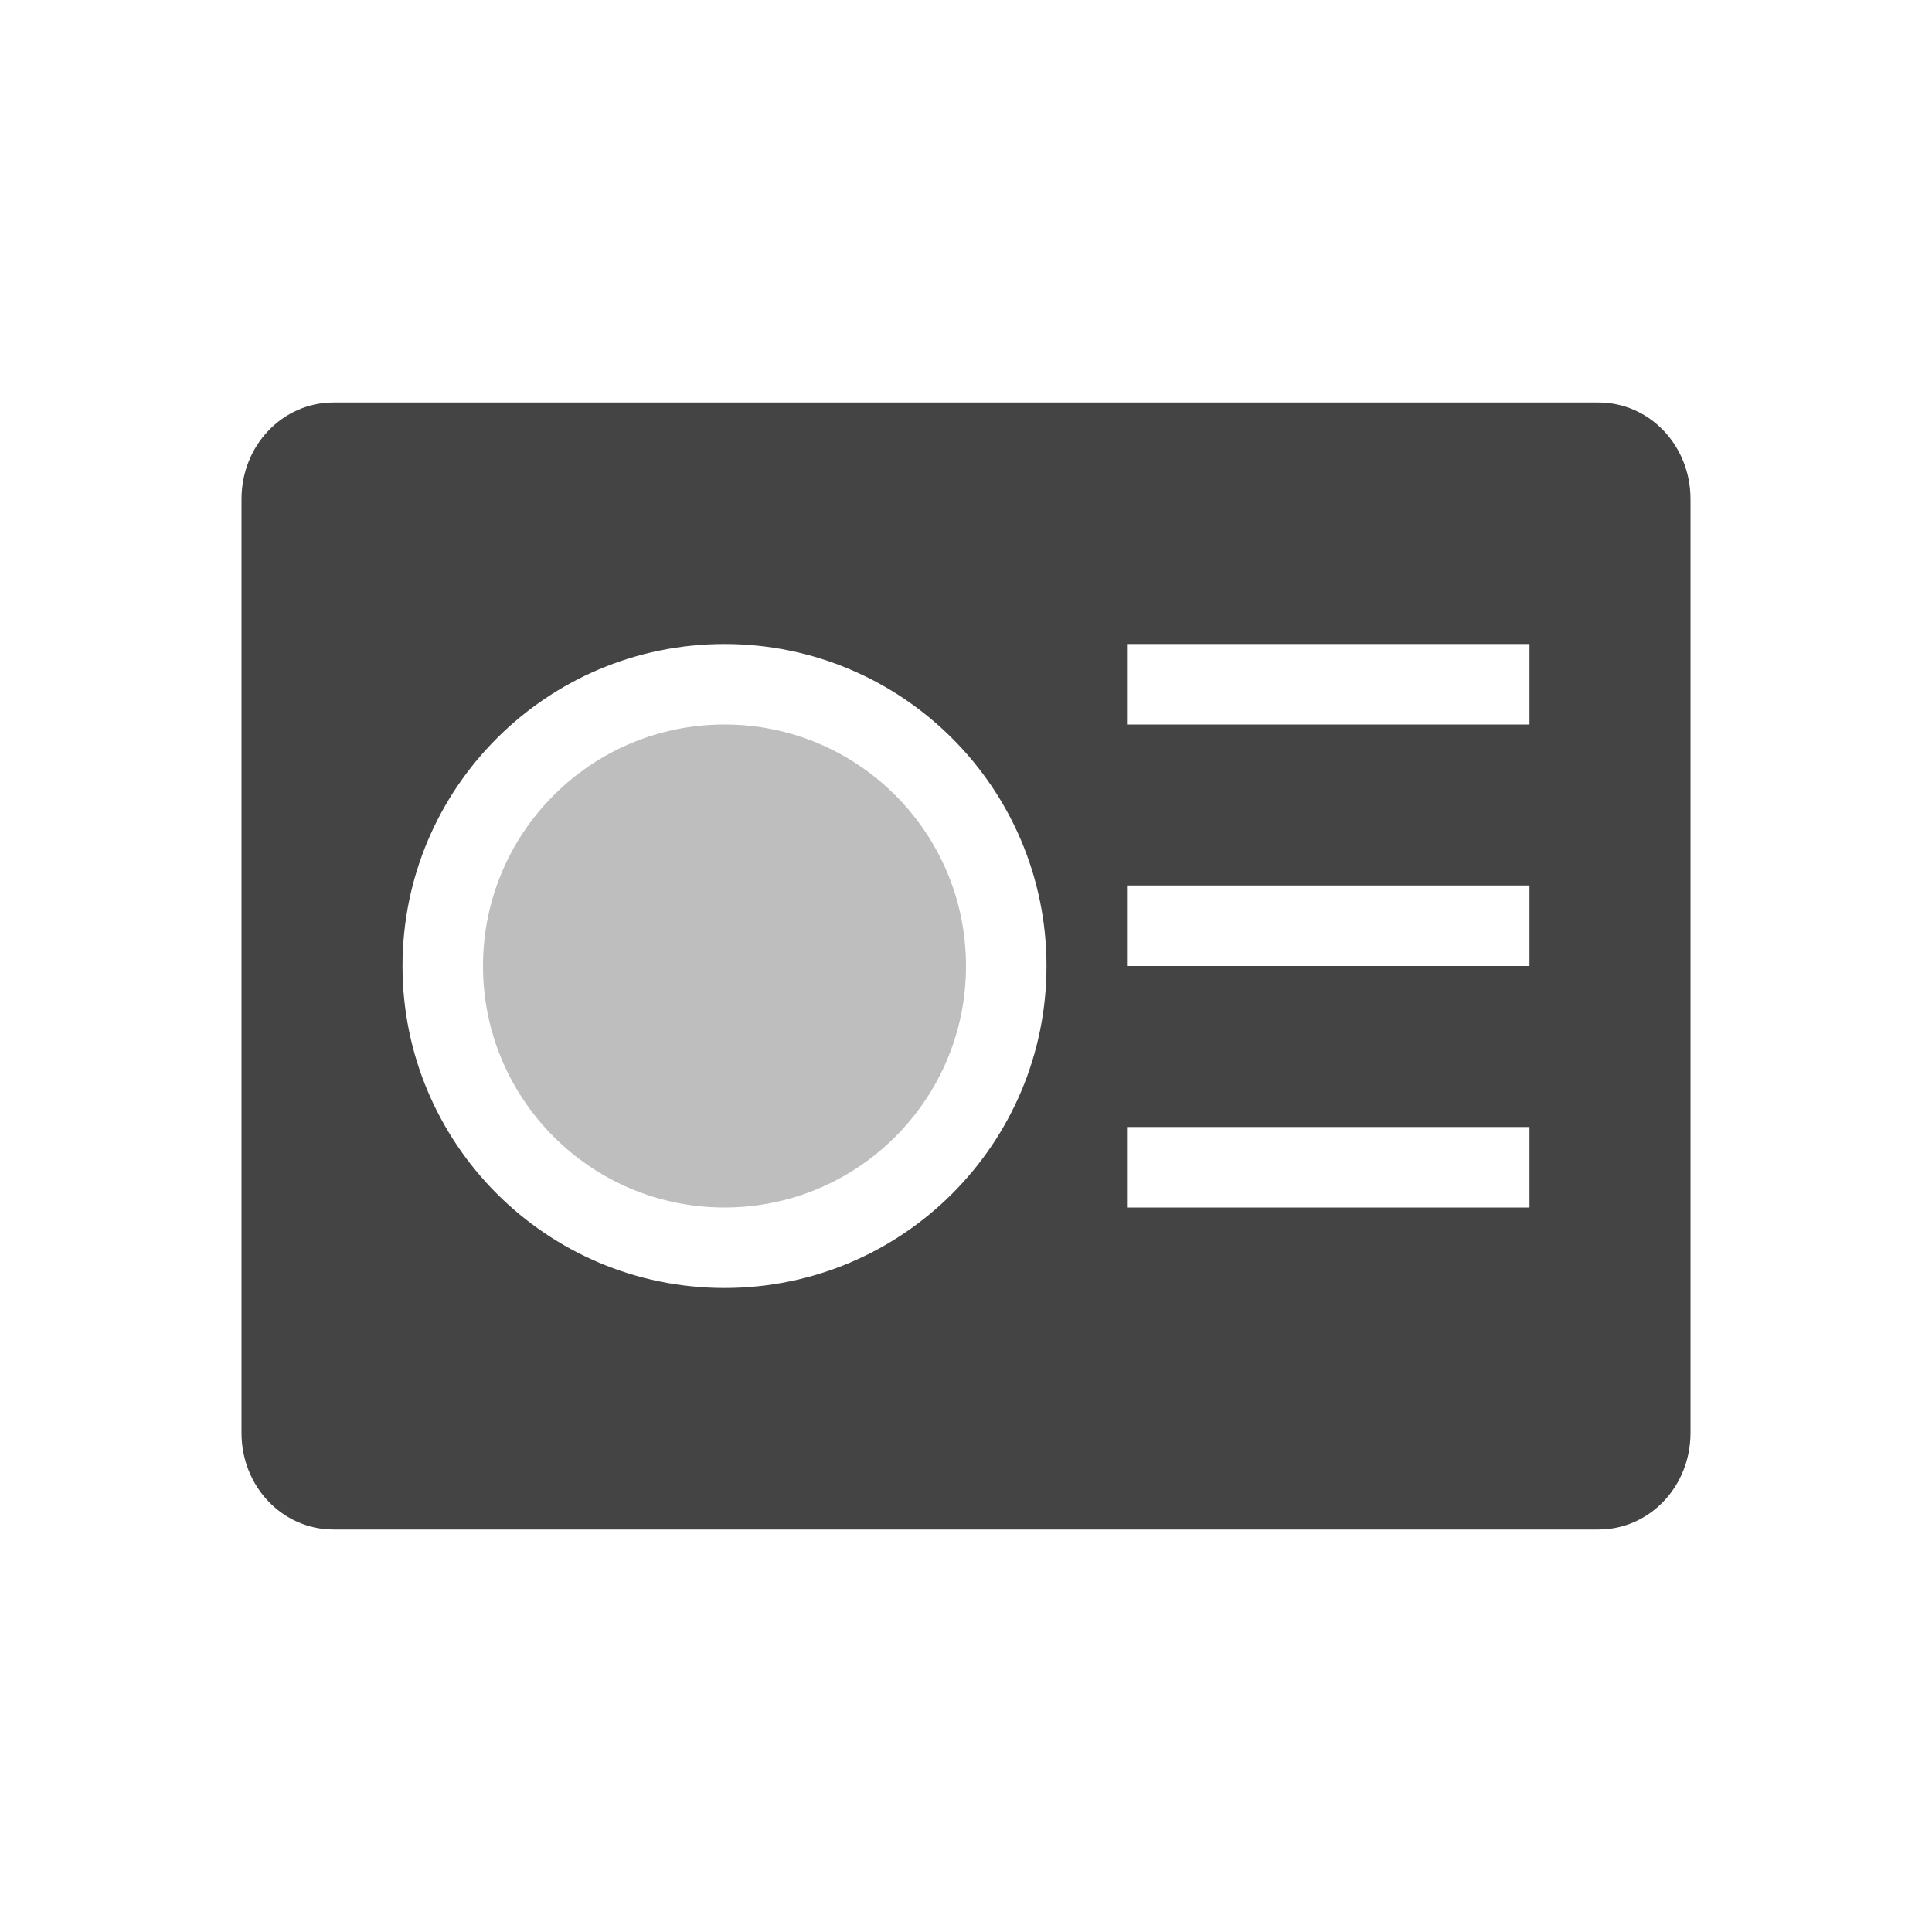
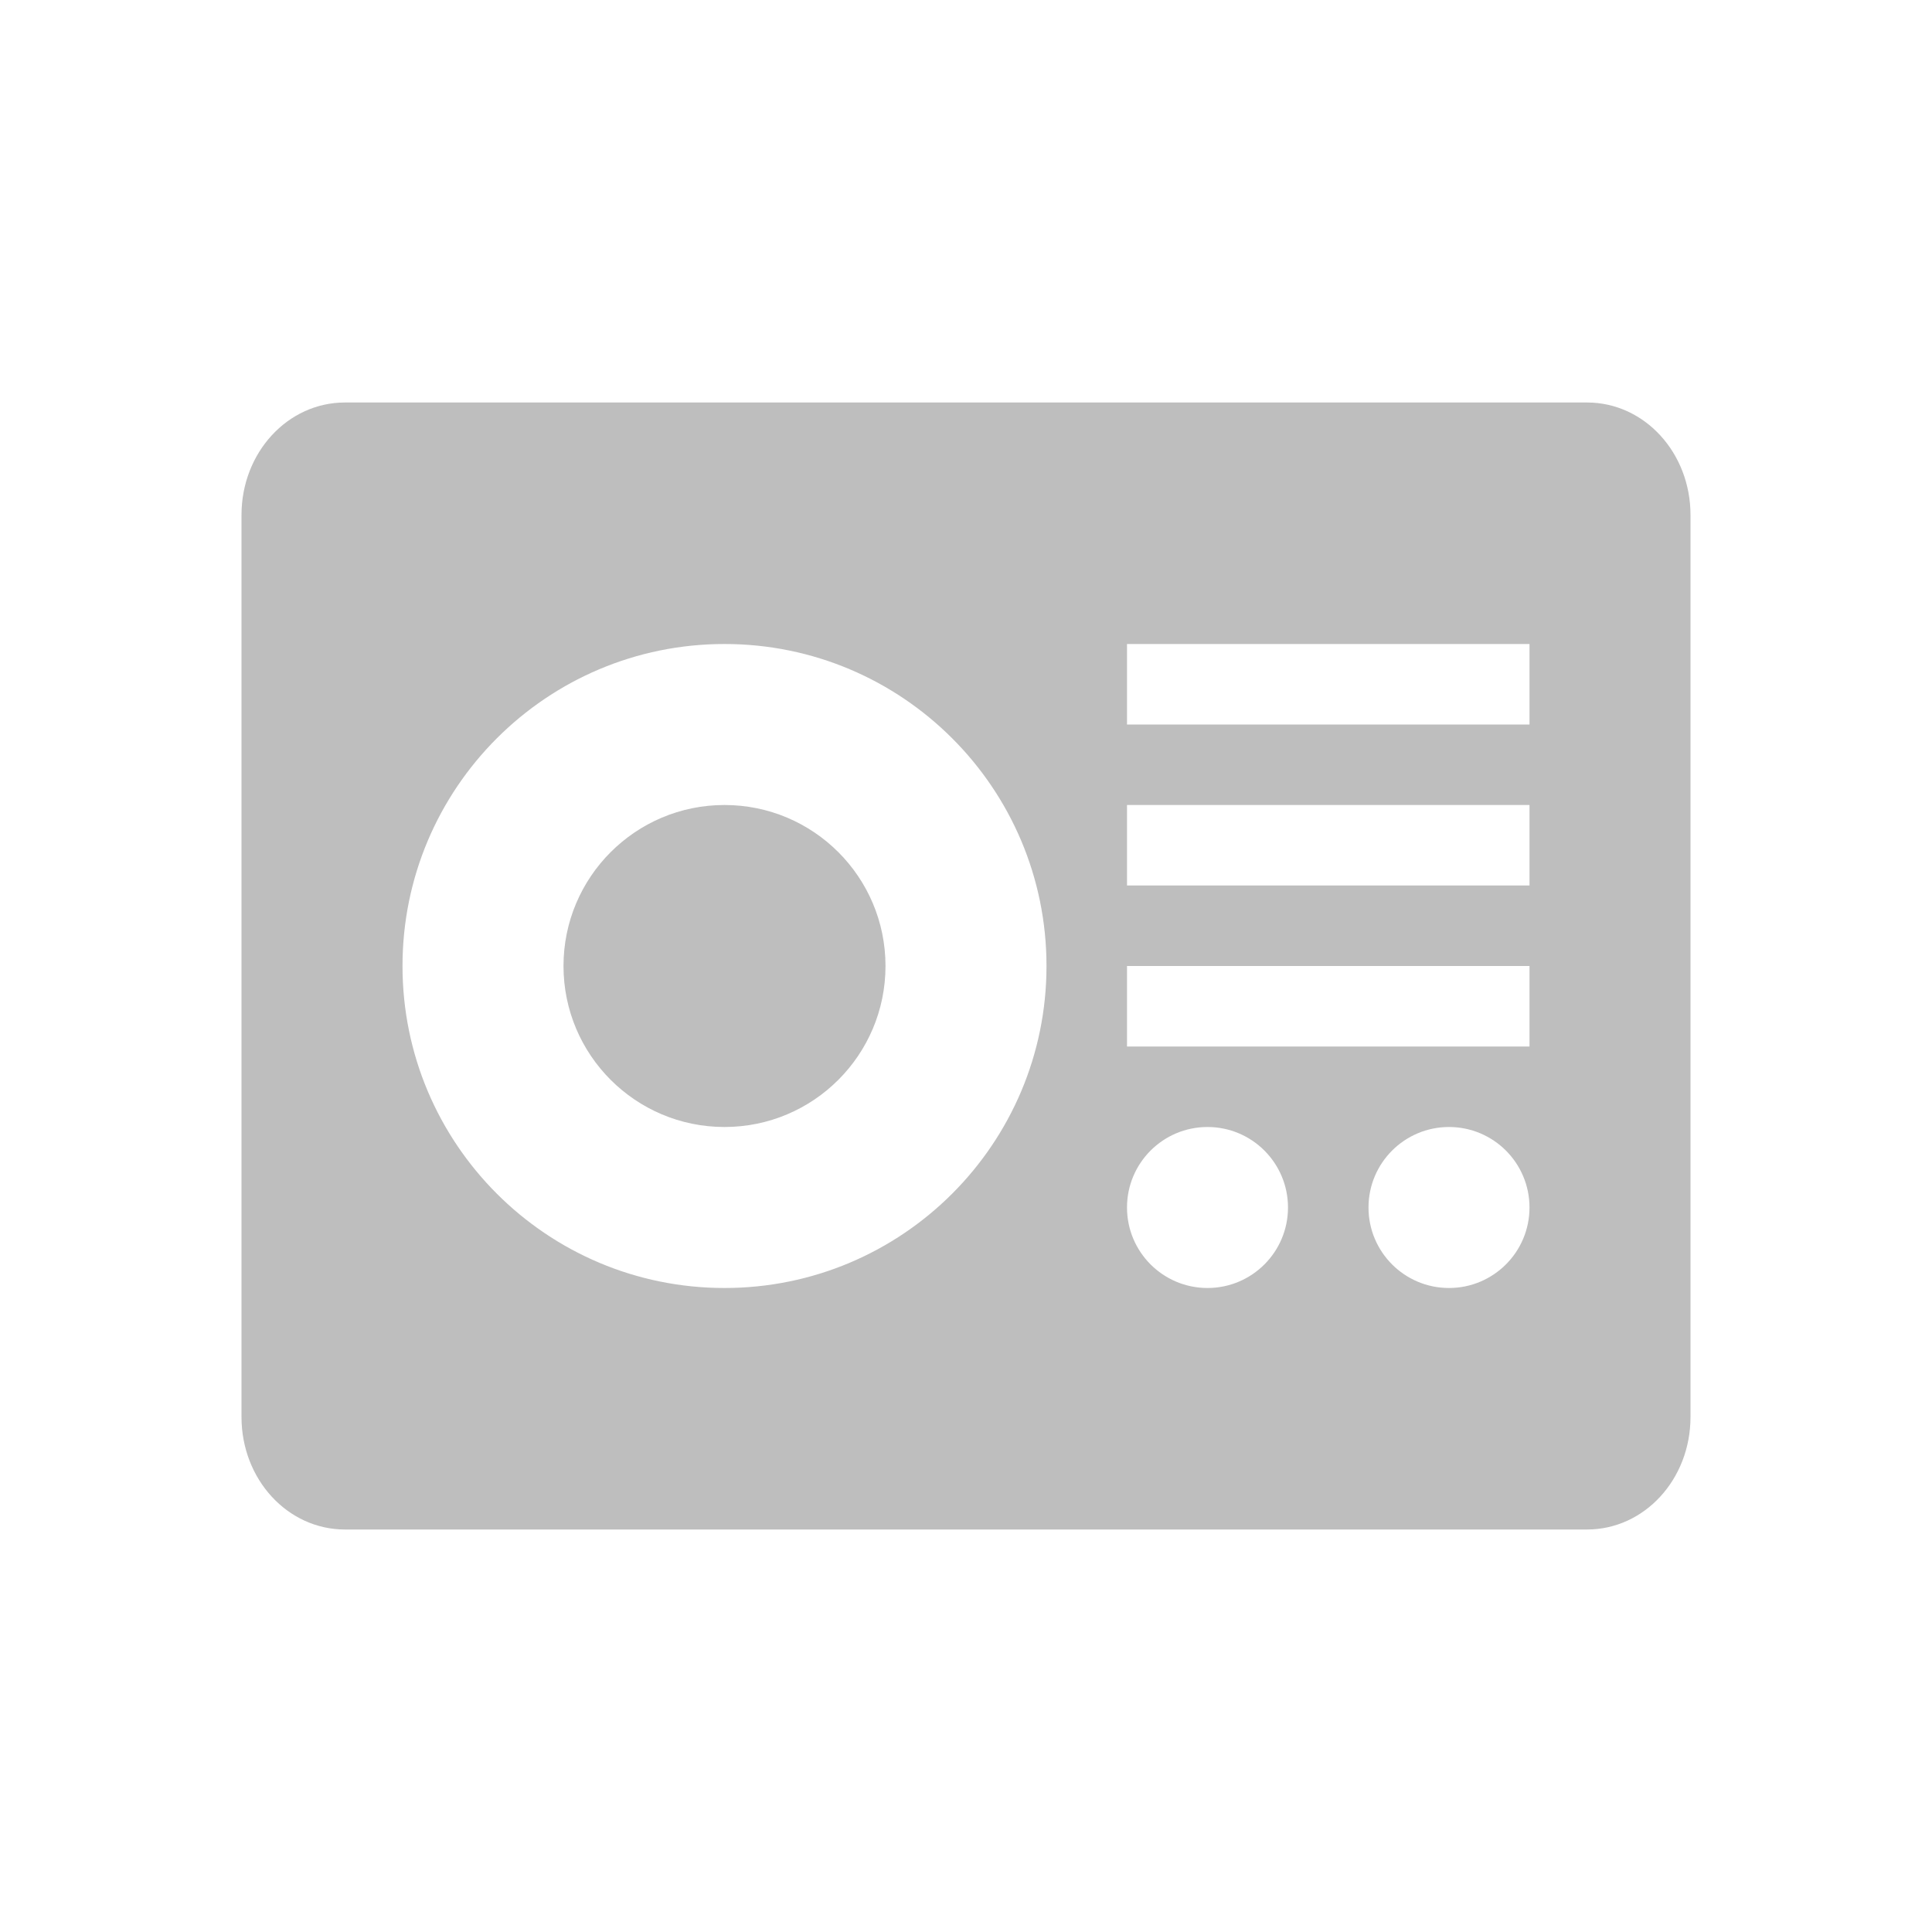
<svg xmlns="http://www.w3.org/2000/svg" width="24" height="24" version="1.1">
  <defs>
    <style id="current-color-scheme" type="text/css">
   .ColorScheme-Text { color:#444444; } .ColorScheme-Highlight { color:#4285f4; } .ColorScheme-NeutralText { color:#ff9800; } .ColorScheme-PositiveText { color:#4caf50; } .ColorScheme-NegativeText { color:#f44336; }
  </style>
  </defs>
-   <g transform="translate(-421.71 -523.79)">
-     <g transform="translate(1,-1)">
-       <path style="fill:currentColor" class="ColorScheme-Text" d="m3.143 4c-0.633 0-1.143 0.534-1.143 1.199v11.602c0 0.665 0.509 1.199 1.143 1.199h15.714c0.634 0 1.143-0.534 1.143-1.199v-11.602c0-0.665-0.509-1.199-1.143-1.199h-15.714zm4.857 3c2.209 0 4 1.791 4 4s-1.791 4-4 4-4-1.791-4-4c0-2.209 1.791-4 4-4zm5 0h5v1h-5v-1zm0 3h5v1h-5v-1zm0 3h5v1h-5v-1z" transform="translate(421.71 525.79)" />
-       <path opacity=".35" style="fill:currentColor" class="ColorScheme-Text" d="m429.71 533.79c-1.657 0-3 1.343-3 3s1.343 3 3 3c1.657 0 3-1.343 3-3s-1.343-3-3-3z" />
-     </g>
-   </g>
+   <path style="fill:currentColor;opacity:0.35" class="ColorScheme-Text" d="M 4.285,5 C 3.573,5 3,5.623 3,6.398 V 17.602 C 3,18.377 3.573,19 4.285,19 H 19.715 C 20.427,19 21,18.377 21,17.602 V 6.398 C 21,5.623 20.427,5 19.715,5 Z M 9,8 c 2.209,0 4,1.791 4,4 0,2.209 -1.791,4 -4,4 C 6.791,16 5,14.209 5,12 5,9.791 6.791,8 9,8 Z m 5,0 h 5 v 1 h -5 z m -5,2 a 2,2 0 0 0 -2,2 2,2 0 0 0 2,2 2,2 0 0 0 2,-2 2,2 0 0 0 -2,-2 z m 5,0 h 5 v 1 h -5 z m 0,2 h 5 v 1 h -5 z m 1,2 a 1,1 0 0 1 1,1 1,1 0 0 1 -1,1 1,1 0 0 1 -1,-1 1,1 0 0 1 1,-1 z m 3,0 a 1,1 0 0 1 1,1 1,1 0 0 1 -1,1 1,1 0 0 1 -1,-1 1,1 0 0 1 1,-1 z" />
</svg>
